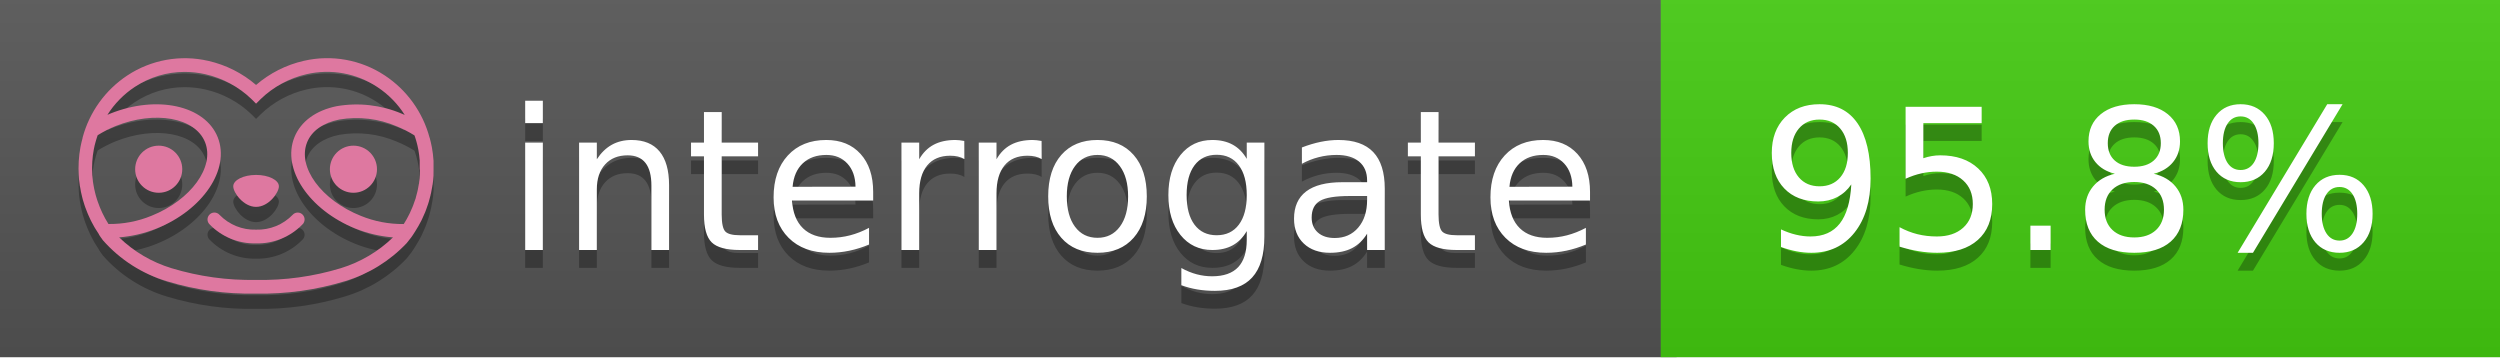
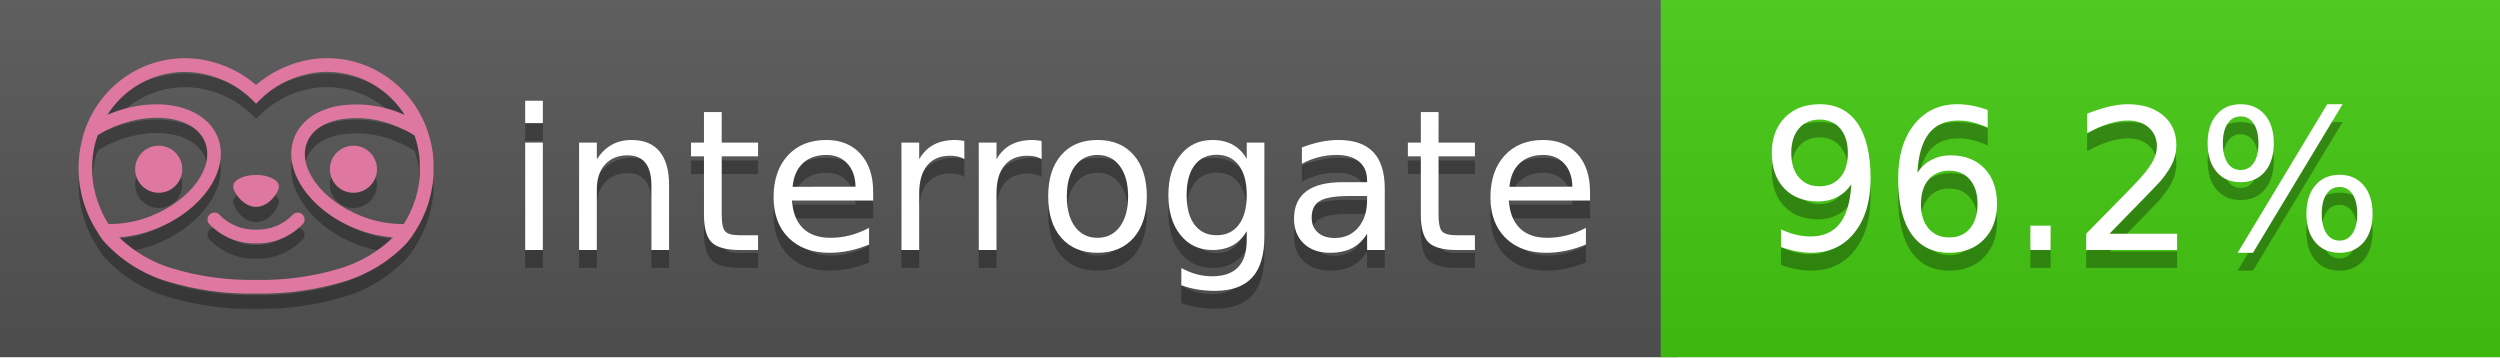
<svg xmlns="http://www.w3.org/2000/svg" width="140" height="20" viewBox="0 0 140 20" version="1.1" xml:space="preserve" style="fill-rule:evenodd;clip-rule:evenodd;stroke-linejoin:round;stroke-miterlimit:2;">
  <g transform="matrix(1,0,0,1,22,0)">
    <g id="backgrounds" transform="matrix(1.32789,0,0,1,-22.3892,0)">
      <rect x="0" y="0" width="71" height="20" style="fill:rgb(85,85,85);" />
    </g>
    <rect x="71" y="0" width="47" height="20" data-interrogate="color" style="fill:#4c1" />
    <g transform="matrix(1.19746,0,0,1,-22.3744,-4.85723e-16)">
      <rect x="0" y="0" width="118" height="20" style="fill:url(#_Linear1);" />
    </g>
  </g>
  <g fill="#fff" text-anchor="middle" font-family="DejaVu Sans,Verdana,Geneva,sans-serif" font-size="110">
    <text x="590" y="150" fill="#010101" fill-opacity=".3" transform="scale(.1)" textLength="610">interrogate</text>
    <text x="590" y="140" transform="scale(.1)" textLength="610">interrogate</text>
-     <text x="1160" y="150" fill="#010101" fill-opacity=".3" transform="scale(.1)" textLength="370" data-interrogate="result">95.8%</text>
-     <text x="1160" y="140" transform="scale(.1)" textLength="370" data-interrogate="result">95.8%</text>
+     <text x="1160" y="150" fill="#010101" fill-opacity=".3" transform="scale(.1)" textLength="370" data-interrogate="result">96.2%</text>
+     <text x="1160" y="140" transform="scale(.1)" textLength="370" data-interrogate="result">96.2%</text>
  </g>
  <g id="logo-shadow" transform="matrix(0.854876,0,0,0.854876,-6.73514,1.732)">
    <g transform="matrix(0.299012,0,0,0.299012,9.70229,-6.68582)">
      <path d="M50,64.25C52.76,64.25 55,61.13 55,59.75C55,58.37 52.76,57.25 50,57.25C47.24,57.25 45,58.37 45,59.75C45,61.13 47.24,64.25 50,64.25Z" style="fill:rgb(1,1,1);fill-opacity:0.3;fill-rule:nonzero;" />
    </g>
    <g transform="matrix(0.299012,0,0,0.299012,9.70229,-6.68582)">
      <path d="M88,49.05C86.506,43.475 83.018,38.638 78.2,35.46C72.969,32.002 66.539,30.844 60.43,32.26C56.576,33.145 52.995,34.958 50,37.54C46.998,34.958 43.411,33.149 39.55,32.27C33.441,30.853 27.011,32.011 21.78,35.47C16.97,38.652 13.489,43.489 12,49.06L12,49.13C11.82,49.79 11.66,50.46 11.53,51.13C11.146,53.207 11.021,55.323 11.16,57.43C11.16,58.03 11.26,58.63 11.34,59.23C11.34,59.51 11.43,59.79 11.48,60.07C11.53,60.35 11.58,60.68 11.64,60.98C11.7,61.28 11.8,61.69 11.89,62.05C11.98,62.41 11.99,62.47 12.05,62.68C12.16,63.07 12.28,63.46 12.41,63.84L12.58,64.34C12.72,64.74 12.88,65.14 13.04,65.53L13.23,65.98C13.403,66.373 13.583,66.767 13.77,67.16L13.99,67.59C14.19,67.97 14.39,68.35 14.61,68.73L14.87,69.15C15.1,69.52 15.33,69.89 15.58,70.26L15.58,70.32L15.99,70.93C16.14,71.14 16.29,71.36 16.45,71.57C20.206,75.83 25.086,78.95 30.53,80.57C36.839,82.48 43.41,83.385 50,83.25C56.599,83.374 63.177,82.456 69.49,80.53C74.644,78.978 79.303,76.102 83,72.19C83.34,71.78 83.65,71.35 84,70.92L84.18,70.66L84.33,70.44L84.41,70.32C84.55,70.12 84.67,69.9 84.81,69.7C85.07,69.3 85.32,68.89 85.55,68.48C85.78,68.07 86.02,67.65 86.23,67.22C86.31,67.05 86.39,66.88 86.47,66.7C86.67,66.28 86.85,65.87 87.03,65.44L87.23,64.92C87.397,64.487 87.55,64.05 87.69,63.61L87.85,63.09C87.98,62.64 88.1,62.19 88.21,61.74C88.21,61.57 88.3,61.39 88.33,61.22C88.43,60.75 88.52,60.22 88.6,59.79C88.6,59.64 88.66,59.49 88.68,59.33C88.77,58.71 88.84,58.08 88.88,57.45L88.88,54.17C88.817,53.164 88.693,52.162 88.51,51.17C88.38,50.5 88.23,49.84 88.05,49.17L88,49.05ZM85.89,56.44L85.89,57.23C85.89,57.78 85.79,58.32 85.72,58.86C85.72,59.01 85.72,59.15 85.65,59.3C85.59,59.7 85.51,60.11 85.43,60.51L85.32,60.99C85.23,61.38 85.12,61.77 85.01,62.16C85.01,62.31 84.93,62.46 84.88,62.6C84.74,63.04 84.59,63.47 84.42,63.9L84.27,64.28C84.1,64.71 83.91,65.14 83.71,65.56C83.51,65.98 83.43,66.12 83.28,66.4L83.01,66.91C82.83,67.223 82.643,67.537 82.45,67.85L82.35,68.01C79.121,68.047 75.918,67.434 72.93,66.21C64.27,62.74 59,55.52 61.18,50.11C62.18,47.6 64.7,45.82 68.26,45.11C72.489,44.395 76.835,44.908 80.78,46.59C82.141,47.144 83.453,47.813 84.7,48.59C84.76,48.76 84.82,48.93 84.88,49.1C84.94,49.27 85.05,49.63 85.12,49.9C85.28,50.5 85.44,51.1 85.55,51.73C85.691,52.507 85.792,53.292 85.85,54.08L85.85,55.89C85.85,56.12 85.91,56.25 85.91,56.45L85.89,56.44ZM17.66,68C16.668,66.435 15.869,64.756 15.28,63L15.17,62.68C15.06,62.35 14.96,62.01 14.87,61.68C14.823,61.493 14.777,61.31 14.73,61.13C14.66,60.84 14.59,60.55 14.53,60.27C14.47,59.99 14.43,59.72 14.38,59.44C14.33,59.16 14.3,59 14.27,58.78C14.2,58.27 14.15,57.78 14.11,57.23L14.11,57.03C14.008,55.236 14.122,53.437 14.45,51.67C14.56,51.06 14.71,50.46 14.88,49.87C14.96,49.59 15.04,49.32 15.13,49.05C15.22,48.78 15.24,48.72 15.3,48.55C16.548,47.774 17.859,47.105 19.22,46.55C27.86,43.09 36.65,44.67 38.82,50.08C40.99,55.49 35.73,62.74 27.09,66.2C24.101,67.431 20.893,68.043 17.66,68ZM68.57,77.68C62.554,79.508 56.287,80.376 50,80.25C43.737,80.37 37.495,79.506 31.5,77.69C27.185,76.38 23.243,74.062 20,70.93C22.815,70.706 25.58,70.055 28.2,69C38.37,64.92 44.39,56 41.6,49C38.81,42 28.27,39.72 18.1,43.8L17.43,44.09C18.973,41.648 21.019,39.561 23.43,37.97C26.671,35.824 30.473,34.68 34.36,34.68C35.884,34.681 37.404,34.852 38.89,35.19C42.694,36.049 46.191,37.935 49,40.64L50,41.64L51,40.64C53.797,37.937 57.279,36.049 61.07,35.18C66.402,33.947 72.014,34.968 76.57,38C78.98,39.588 81.026,41.671 82.57,44.11L81.9,43.82C77.409,41.921 72.464,41.355 67.66,42.19C63.08,43.12 59.79,45.54 58.39,49.02C55.6,55.97 61.62,64.94 71.79,69.02C74.414,70.07 77.182,70.714 80,70.93C76.776,74.05 72.859,76.363 68.57,77.68Z" style="fill:rgb(1,1,1);fill-opacity:0.3;fill-rule:nonzero;" />
    </g>
    <g transform="matrix(0.299012,0,0,0.299012,9.70229,-6.68582)">
      <circle cx="71.33" cy="56" r="5.16" style="fill:rgb(1,1,1);fill-opacity:0.3;" />
    </g>
    <g transform="matrix(0.299012,0,0,0.299012,9.70229,-6.68582)">
      <circle cx="28.67" cy="56" r="5.16" style="fill:rgb(1,1,1);fill-opacity:0.3;" />
    </g>
    <g transform="matrix(0.299012,0,0,0.299012,9.70229,-6.68582)">
      <path d="M58,66C55.912,68.161 53.003,69.339 50,69.24C46.997,69.339 44.088,68.161 42,66C41.714,65.677 41.302,65.491 40.87,65.491C40.042,65.491 39.361,66.172 39.361,67C39.361,67.368 39.496,67.724 39.74,68C42.403,70.804 46.134,72.35 50,72.25C53.862,72.347 57.59,70.802 60.25,68C60.495,67.725 60.63,67.369 60.63,67C60.63,66.174 59.951,65.495 59.125,65.495C58.695,65.495 58.285,65.679 58,66Z" style="fill:rgb(1,1,1);fill-opacity:0.3;fill-rule:nonzero;" />
    </g>
  </g>
  <g id="logo-pink" transform="matrix(0.854876,0,0,0.854876,-6.73514,0.877124)">
    <g transform="matrix(0.299012,0,0,0.299012,9.70229,-6.68582)">
      <path d="M50,64.25C52.76,64.25 55,61.13 55,59.75C55,58.37 52.76,57.25 50,57.25C47.24,57.25 45,58.37 45,59.75C45,61.13 47.24,64.25 50,64.25Z" style="fill:rgb(222,120,160);fill-rule:nonzero;" />
    </g>
    <g transform="matrix(0.299012,0,0,0.299012,9.70229,-6.68582)">
      <path d="M88,49.05C86.506,43.475 83.018,38.638 78.2,35.46C72.969,32.002 66.539,30.844 60.43,32.26C56.576,33.145 52.995,34.958 50,37.54C46.998,34.958 43.411,33.149 39.55,32.27C33.441,30.853 27.011,32.011 21.78,35.47C16.97,38.652 13.489,43.489 12,49.06L12,49.13C11.82,49.79 11.66,50.46 11.53,51.13C11.146,53.207 11.021,55.323 11.16,57.43C11.16,58.03 11.26,58.63 11.34,59.23C11.34,59.51 11.43,59.79 11.48,60.07C11.53,60.35 11.58,60.68 11.64,60.98C11.7,61.28 11.8,61.69 11.89,62.05C11.98,62.41 11.99,62.47 12.05,62.68C12.16,63.07 12.28,63.46 12.41,63.84L12.58,64.34C12.72,64.74 12.88,65.14 13.04,65.53L13.23,65.98C13.403,66.373 13.583,66.767 13.77,67.16L13.99,67.59C14.19,67.97 14.39,68.35 14.61,68.73L14.87,69.15C15.1,69.52 15.33,69.89 15.58,70.26L15.58,70.32L15.99,70.93C16.14,71.14 16.29,71.36 16.45,71.57C20.206,75.83 25.086,78.95 30.53,80.57C36.839,82.48 43.41,83.385 50,83.25C56.599,83.374 63.177,82.456 69.49,80.53C74.644,78.978 79.303,76.102 83,72.19C83.34,71.78 83.65,71.35 84,70.92L84.18,70.66L84.33,70.44L84.41,70.32C84.55,70.12 84.67,69.9 84.81,69.7C85.07,69.3 85.32,68.89 85.55,68.48C85.78,68.07 86.02,67.65 86.23,67.22C86.31,67.05 86.39,66.88 86.47,66.7C86.67,66.28 86.85,65.87 87.03,65.44L87.23,64.92C87.397,64.487 87.55,64.05 87.69,63.61L87.85,63.09C87.98,62.64 88.1,62.19 88.21,61.74C88.21,61.57 88.3,61.39 88.33,61.22C88.43,60.75 88.52,60.22 88.6,59.79C88.6,59.64 88.66,59.49 88.68,59.33C88.77,58.71 88.84,58.08 88.88,57.45L88.88,54.17C88.817,53.164 88.693,52.162 88.51,51.17C88.38,50.5 88.23,49.84 88.05,49.17L88,49.05ZM85.89,56.44L85.89,57.23C85.89,57.78 85.79,58.32 85.72,58.86C85.72,59.01 85.72,59.15 85.65,59.3C85.59,59.7 85.51,60.11 85.43,60.51L85.32,60.99C85.23,61.38 85.12,61.77 85.01,62.16C85.01,62.31 84.93,62.46 84.88,62.6C84.74,63.04 84.59,63.47 84.42,63.9L84.27,64.28C84.1,64.71 83.91,65.14 83.71,65.56C83.51,65.98 83.43,66.12 83.28,66.4L83.01,66.91C82.83,67.223 82.643,67.537 82.45,67.85L82.35,68.01C79.121,68.047 75.918,67.434 72.93,66.21C64.27,62.74 59,55.52 61.18,50.11C62.18,47.6 64.7,45.82 68.26,45.11C72.489,44.395 76.835,44.908 80.78,46.59C82.141,47.144 83.453,47.813 84.7,48.59C84.76,48.76 84.82,48.93 84.88,49.1C84.94,49.27 85.05,49.63 85.12,49.9C85.28,50.5 85.44,51.1 85.55,51.73C85.691,52.507 85.792,53.292 85.85,54.08L85.85,55.89C85.85,56.12 85.91,56.25 85.91,56.45L85.89,56.44ZM17.66,68C16.668,66.435 15.869,64.756 15.28,63L15.17,62.68C15.06,62.35 14.96,62.01 14.87,61.68C14.823,61.493 14.777,61.31 14.73,61.13C14.66,60.84 14.59,60.55 14.53,60.27C14.47,59.99 14.43,59.72 14.38,59.44C14.33,59.16 14.3,59 14.27,58.78C14.2,58.27 14.15,57.78 14.11,57.23L14.11,57.03C14.008,55.236 14.122,53.437 14.45,51.67C14.56,51.06 14.71,50.46 14.88,49.87C14.96,49.59 15.04,49.32 15.13,49.05C15.22,48.78 15.24,48.72 15.3,48.55C16.548,47.774 17.859,47.105 19.22,46.55C27.86,43.09 36.65,44.67 38.82,50.08C40.99,55.49 35.73,62.74 27.09,66.2C24.101,67.431 20.893,68.043 17.66,68ZM68.57,77.68C62.554,79.508 56.287,80.376 50,80.25C43.737,80.37 37.495,79.506 31.5,77.69C27.185,76.38 23.243,74.062 20,70.93C22.815,70.706 25.58,70.055 28.2,69C38.37,64.92 44.39,56 41.6,49C38.81,42 28.27,39.72 18.1,43.8L17.43,44.09C18.973,41.648 21.019,39.561 23.43,37.97C26.671,35.824 30.473,34.68 34.36,34.68C35.884,34.681 37.404,34.852 38.89,35.19C42.694,36.049 46.191,37.935 49,40.64L50,41.64L51,40.64C53.797,37.937 57.279,36.049 61.07,35.18C66.402,33.947 72.014,34.968 76.57,38C78.98,39.588 81.026,41.671 82.57,44.11L81.9,43.82C77.409,41.921 72.464,41.355 67.66,42.19C63.08,43.12 59.79,45.54 58.39,49.02C55.6,55.97 61.62,64.94 71.79,69.02C74.414,70.07 77.182,70.714 80,70.93C76.776,74.05 72.859,76.363 68.57,77.68Z" style="fill:rgb(222,120,160);fill-rule:nonzero;" />
    </g>
    <g transform="matrix(0.299012,0,0,0.299012,9.70229,-6.68582)">
      <circle cx="71.33" cy="56" r="5.16" style="fill:rgb(222,120,160);" />
    </g>
    <g transform="matrix(0.299012,0,0,0.299012,9.70229,-6.68582)">
      <circle cx="28.67" cy="56" r="5.16" style="fill:rgb(222,120,160);" />
    </g>
    <g transform="matrix(0.299012,0,0,0.299012,9.70229,-6.68582)">
      <path d="M58,66C55.912,68.161 53.003,69.339 50,69.24C46.997,69.339 44.088,68.161 42,66C41.714,65.677 41.302,65.491 40.87,65.491C40.042,65.491 39.361,66.172 39.361,67C39.361,67.368 39.496,67.724 39.74,68C42.403,70.804 46.134,72.35 50,72.25C53.862,72.347 57.59,70.802 60.25,68C60.495,67.725 60.63,67.369 60.63,67C60.63,66.174 59.951,65.495 59.125,65.495C58.695,65.495 58.285,65.679 58,66Z" style="fill:rgb(222,120,160);fill-rule:nonzero;" />
    </g>
  </g>
  <defs>
    <linearGradient id="_Linear1" x1="0" y1="0" x2="1" y2="0" gradientUnits="userSpaceOnUse" gradientTransform="matrix(1.22465e-15,20,-20,1.22465e-15,0,0)">
      <stop offset="0" style="stop-color:rgb(187,187,187);stop-opacity:0.1" />
      <stop offset="1" style="stop-color:black;stop-opacity:0.1" />
    </linearGradient>
  </defs>
</svg>
